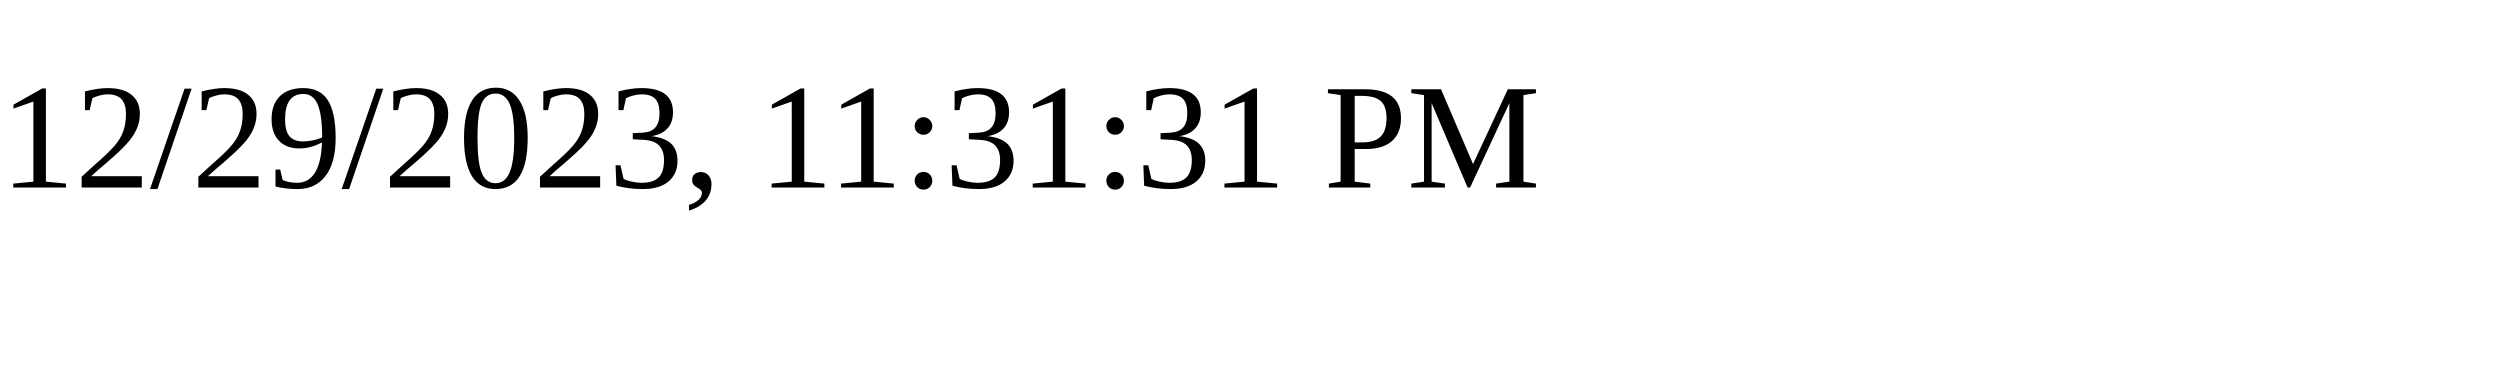
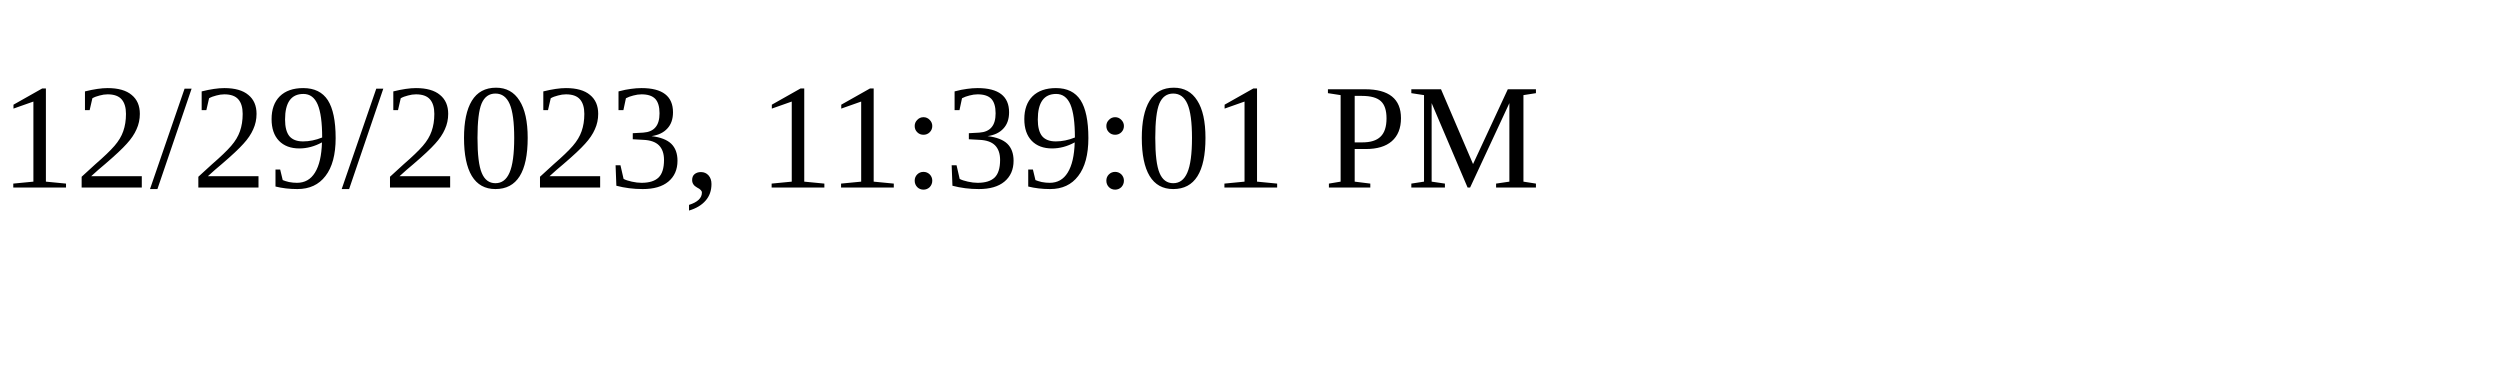
<svg xmlns="http://www.w3.org/2000/svg" height="30" width="200">
-   <text x="0" y="15">12/29/2023, 11:31:31 PM</text>
+   <text x="0" y="15">12/29/2023, 11:39:01 PM</text>
</svg>
